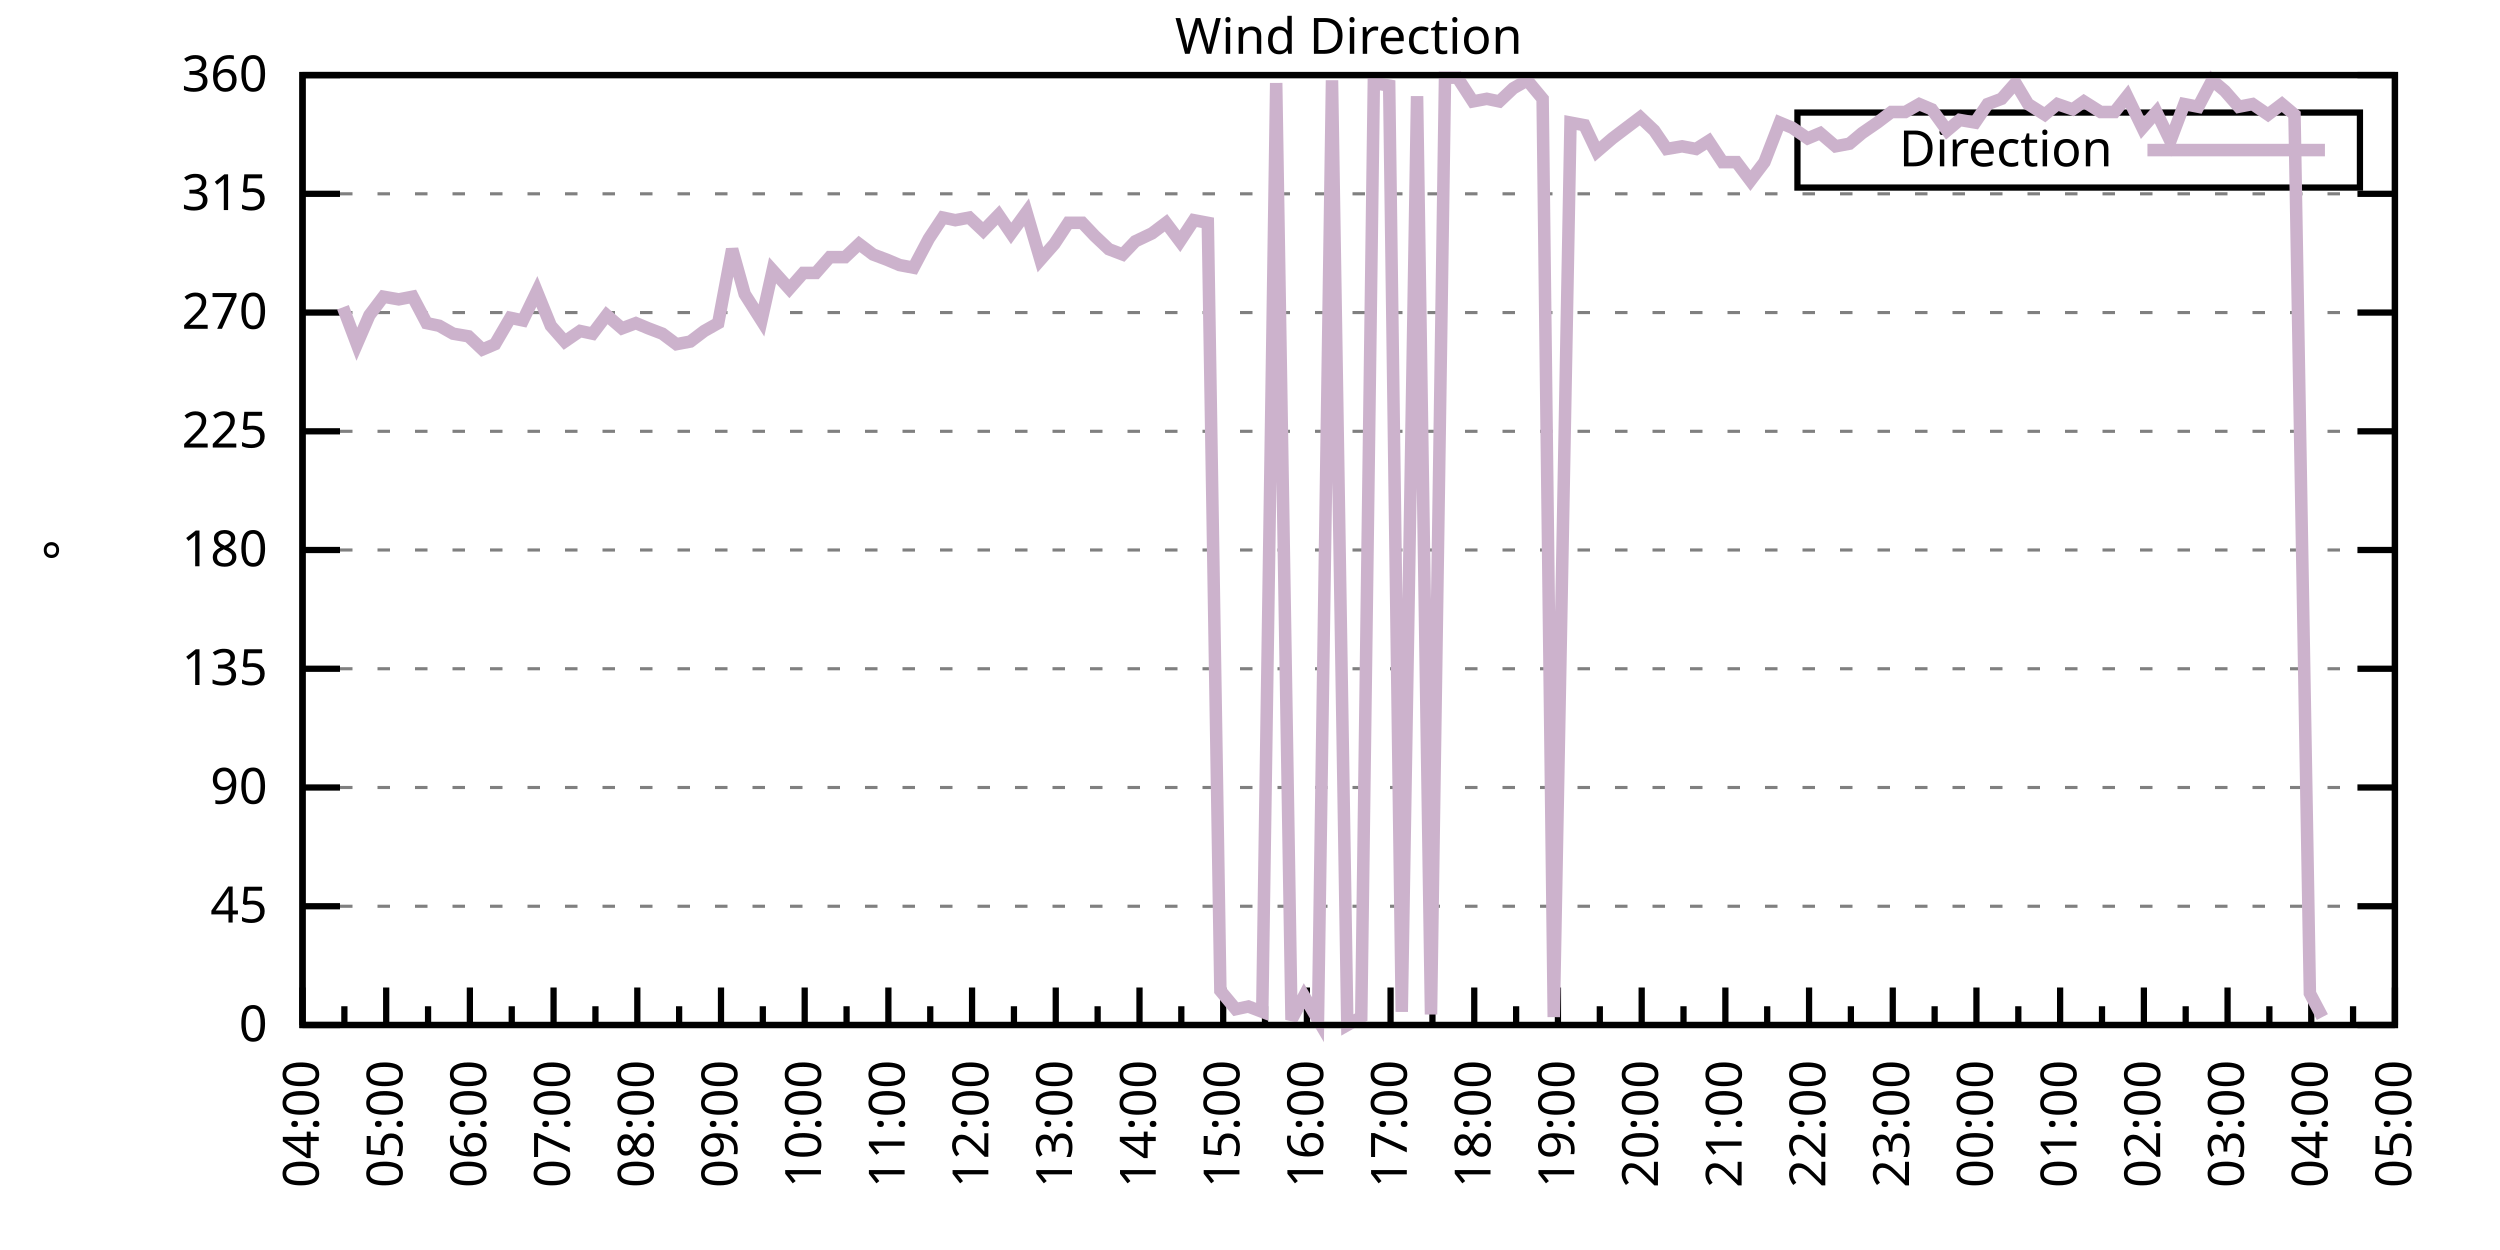
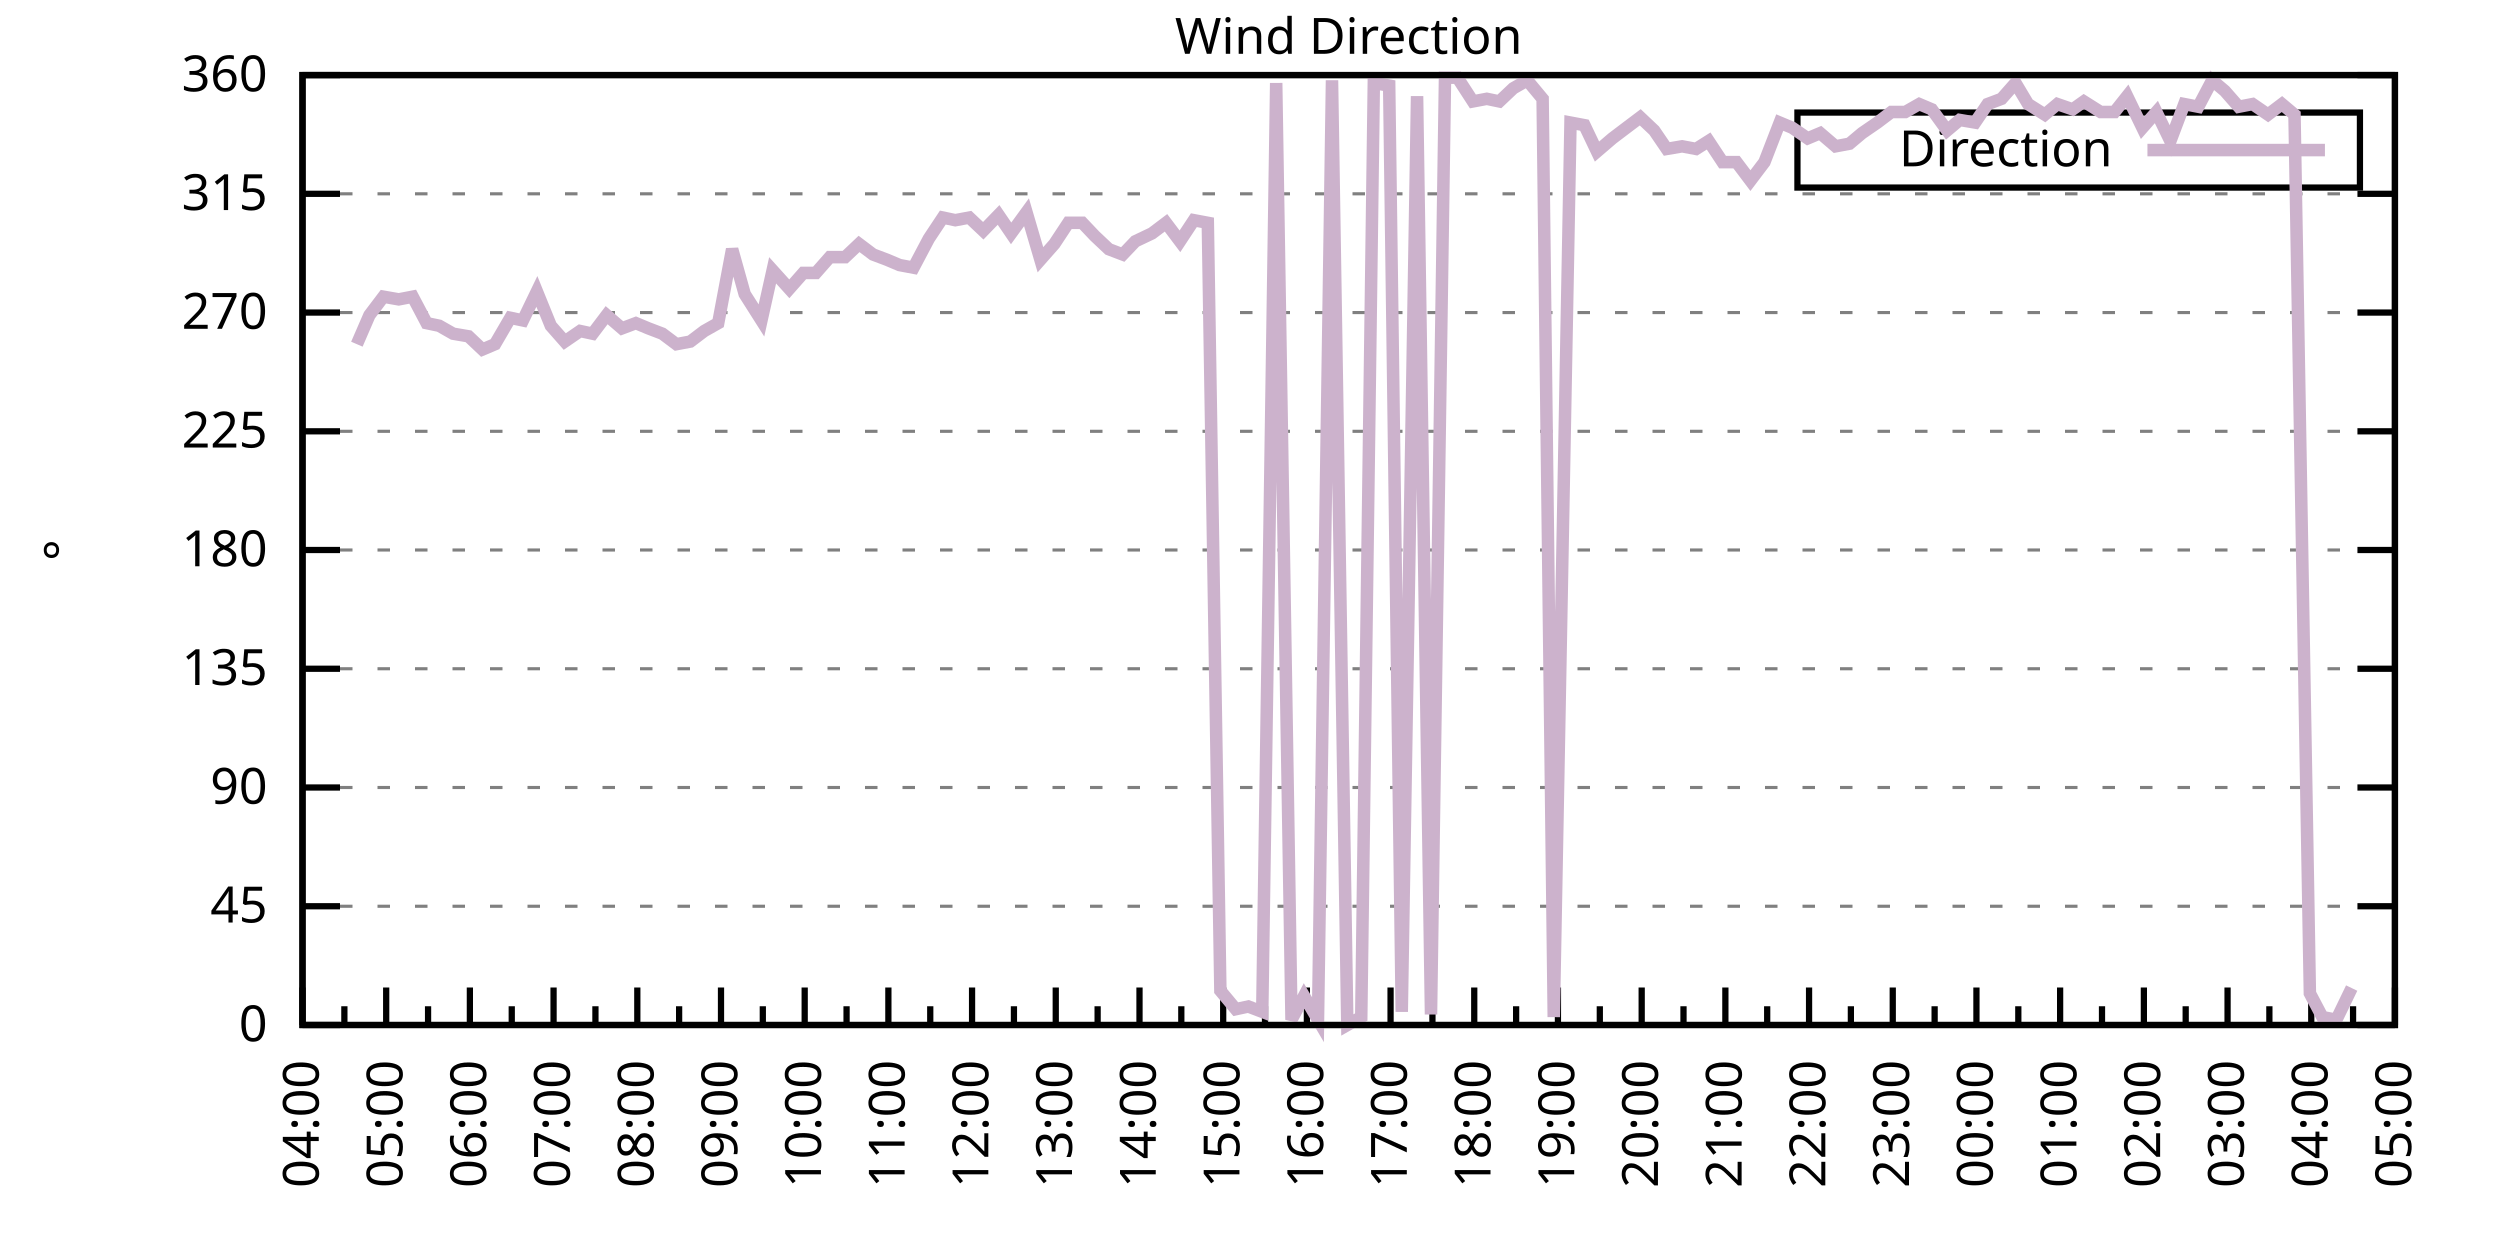
<svg xmlns="http://www.w3.org/2000/svg" xmlns:xlink="http://www.w3.org/1999/xlink" width="400" height="200" viewBox="0 0 400 200">
  <g id="gnuplot_canvas">
    <rect x="0" y="0" width="400" height="200" fill="none" />
    <defs>
      <circle id="gpDot" r="0.5" stroke-width="0.5" stroke="currentColor" />
      <path id="gpPt0" stroke-width="0.333" stroke="currentColor" d="M-1,0 h2 M0,-1 v2" />
      <path id="gpPt1" stroke-width="0.333" stroke="currentColor" d="M-1,-1 L1,1 M1,-1 L-1,1" />
      <path id="gpPt2" stroke-width="0.333" stroke="currentColor" d="M-1,0 L1,0 M0,-1 L0,1 M-1,-1 L1,1 M-1,1 L1,-1" />
      <rect id="gpPt3" stroke-width="0.333" stroke="currentColor" x="-1" y="-1" width="2" height="2" />
      <rect id="gpPt4" stroke-width="0.333" stroke="currentColor" fill="currentColor" x="-1" y="-1" width="2" height="2" />
      <circle id="gpPt5" stroke-width="0.333" stroke="currentColor" cx="0" cy="0" r="1" />
      <use xlink:href="#gpPt5" id="gpPt6" fill="currentColor" stroke="none" />
      <path id="gpPt7" stroke-width="0.333" stroke="currentColor" d="M0,-1.33 L-1.33,0.67 L1.33,0.67 z" />
      <use xlink:href="#gpPt7" id="gpPt8" fill="currentColor" stroke="none" />
      <use xlink:href="#gpPt7" id="gpPt9" stroke="currentColor" transform="rotate(180)" />
      <use xlink:href="#gpPt9" id="gpPt10" fill="currentColor" stroke="none" />
      <use xlink:href="#gpPt3" id="gpPt11" stroke="currentColor" transform="rotate(45)" />
      <use xlink:href="#gpPt11" id="gpPt12" fill="currentColor" stroke="none" />
      <path id="gpPt13" stroke-width="0.333" stroke="currentColor" d="M0,1.330 L1.265,0.411 L0.782,-1.067 L-0.782,-1.076 L-1.265,0.411 z" />
      <use xlink:href="#gpPt13" id="gpPt14" fill="currentColor" stroke="none" />
      <filter id="textbox" filterUnits="objectBoundingBox" x="0" y="0" height="1" width="1">
        <feFlood flood-color="white" flood-opacity="1" result="bgnd" />
        <feComposite in="SourceGraphic" in2="bgnd" operator="atop" />
      </filter>
      <filter id="greybox" filterUnits="objectBoundingBox" x="0" y="0" height="1" width="1">
        <feFlood flood-color="lightgrey" flood-opacity="1" result="grey" />
        <feComposite in="SourceGraphic" in2="grey" operator="atop" />
      </filter>
    </defs>
    <g fill="none" color="white" stroke="currentColor" stroke-width="1.00" stroke-linecap="butt" stroke-linejoin="miter">
</g>
    <g fill="none" color="black" stroke="currentColor" stroke-width="1.00" stroke-linecap="butt" stroke-linejoin="miter">
      <g stroke="none" shape-rendering="crispEdges">
        <polygon fill="rgb(255, 255, 255)" points="48.40,164.00 383.18,164.00 383.18,12.02 48.40,12.02 " />
      </g>
    </g>
    <g fill="none" color="black" stroke="currentColor" stroke-width="1.00" stroke-linecap="butt" stroke-linejoin="miter">
</g>
    <g fill="none" color="black" stroke="black" stroke-width="0.50" stroke-linecap="butt" stroke-linejoin="miter">
</g>
    <g fill="none" color="gray" stroke="currentColor" stroke-width="0.50" stroke-linecap="butt" stroke-linejoin="miter">
      <path stroke="gray" stroke-dasharray="2,4" class="gridline" d="M48.40,164.00 L383.19,164.00  " />
    </g>
    <g fill="none" color="gray" stroke="gray" stroke-width="1.00" stroke-linecap="butt" stroke-linejoin="miter">
</g>
    <g fill="none" color="black" stroke="currentColor" stroke-width="1.00" stroke-linecap="butt" stroke-linejoin="miter">
      <path stroke="black" d="M48.40,164.00 L54.40,164.00 M383.19,164.00 L377.19,164.00  " />
      <g transform="translate(42.80,166.60)" stroke="none" fill="black" font-family="Sans" font-size="8.00" text-anchor="end">
        <text>
          <tspan font-family="Sans"> 0</tspan>
        </text>
      </g>
    </g>
    <g fill="none" color="black" stroke="currentColor" stroke-width="1.00" stroke-linecap="butt" stroke-linejoin="miter">
</g>
    <g fill="none" color="black" stroke="black" stroke-width="0.50" stroke-linecap="butt" stroke-linejoin="miter">
</g>
    <g fill="none" color="gray" stroke="currentColor" stroke-width="0.50" stroke-linecap="butt" stroke-linejoin="miter">
      <path stroke="gray" stroke-dasharray="2,4" class="gridline" d="M48.40,145.00 L383.19,145.00  " />
    </g>
    <g fill="none" color="gray" stroke="gray" stroke-width="1.00" stroke-linecap="butt" stroke-linejoin="miter">
</g>
    <g fill="none" color="black" stroke="currentColor" stroke-width="1.00" stroke-linecap="butt" stroke-linejoin="miter">
      <path stroke="black" d="M48.40,145.00 L54.40,145.00 M383.19,145.00 L377.19,145.00  " />
      <g transform="translate(42.80,147.60)" stroke="none" fill="black" font-family="Sans" font-size="8.00" text-anchor="end">
        <text>
          <tspan font-family="Sans"> 45</tspan>
        </text>
      </g>
    </g>
    <g fill="none" color="black" stroke="currentColor" stroke-width="1.00" stroke-linecap="butt" stroke-linejoin="miter">
</g>
    <g fill="none" color="black" stroke="black" stroke-width="0.50" stroke-linecap="butt" stroke-linejoin="miter">
</g>
    <g fill="none" color="gray" stroke="currentColor" stroke-width="0.50" stroke-linecap="butt" stroke-linejoin="miter">
      <path stroke="gray" stroke-dasharray="2,4" class="gridline" d="M48.40,126.00 L383.19,126.00  " />
    </g>
    <g fill="none" color="gray" stroke="gray" stroke-width="1.00" stroke-linecap="butt" stroke-linejoin="miter">
</g>
    <g fill="none" color="black" stroke="currentColor" stroke-width="1.00" stroke-linecap="butt" stroke-linejoin="miter">
      <path stroke="black" d="M48.40,126.00 L54.40,126.00 M383.19,126.00 L377.19,126.00  " />
      <g transform="translate(42.80,128.60)" stroke="none" fill="black" font-family="Sans" font-size="8.00" text-anchor="end">
        <text>
          <tspan font-family="Sans"> 90</tspan>
        </text>
      </g>
    </g>
    <g fill="none" color="black" stroke="currentColor" stroke-width="1.00" stroke-linecap="butt" stroke-linejoin="miter">
</g>
    <g fill="none" color="black" stroke="black" stroke-width="0.50" stroke-linecap="butt" stroke-linejoin="miter">
</g>
    <g fill="none" color="gray" stroke="currentColor" stroke-width="0.50" stroke-linecap="butt" stroke-linejoin="miter">
      <path stroke="gray" stroke-dasharray="2,4" class="gridline" d="M48.40,107.00 L383.19,107.00  " />
    </g>
    <g fill="none" color="gray" stroke="gray" stroke-width="1.00" stroke-linecap="butt" stroke-linejoin="miter">
</g>
    <g fill="none" color="black" stroke="currentColor" stroke-width="1.00" stroke-linecap="butt" stroke-linejoin="miter">
      <path stroke="black" d="M48.40,107.00 L54.40,107.00 M383.19,107.00 L377.19,107.00  " />
      <g transform="translate(42.80,109.60)" stroke="none" fill="black" font-family="Sans" font-size="8.00" text-anchor="end">
        <text>
          <tspan font-family="Sans"> 135</tspan>
        </text>
      </g>
    </g>
    <g fill="none" color="black" stroke="currentColor" stroke-width="1.00" stroke-linecap="butt" stroke-linejoin="miter">
</g>
    <g fill="none" color="black" stroke="black" stroke-width="0.50" stroke-linecap="butt" stroke-linejoin="miter">
</g>
    <g fill="none" color="gray" stroke="currentColor" stroke-width="0.50" stroke-linecap="butt" stroke-linejoin="miter">
      <path stroke="gray" stroke-dasharray="2,4" class="gridline" d="M48.40,88.00 L383.19,88.00  " />
    </g>
    <g fill="none" color="gray" stroke="gray" stroke-width="1.00" stroke-linecap="butt" stroke-linejoin="miter">
</g>
    <g fill="none" color="black" stroke="currentColor" stroke-width="1.00" stroke-linecap="butt" stroke-linejoin="miter">
      <path stroke="black" d="M48.40,88.00 L54.40,88.00 M383.19,88.00 L377.19,88.00  " />
      <g transform="translate(42.80,90.60)" stroke="none" fill="black" font-family="Sans" font-size="8.00" text-anchor="end">
        <text>
          <tspan font-family="Sans"> 180</tspan>
        </text>
      </g>
    </g>
    <g fill="none" color="black" stroke="currentColor" stroke-width="1.00" stroke-linecap="butt" stroke-linejoin="miter">
</g>
    <g fill="none" color="black" stroke="black" stroke-width="0.50" stroke-linecap="butt" stroke-linejoin="miter">
</g>
    <g fill="none" color="gray" stroke="currentColor" stroke-width="0.50" stroke-linecap="butt" stroke-linejoin="miter">
      <path stroke="gray" stroke-dasharray="2,4" class="gridline" d="M48.40,69.01 L383.19,69.01  " />
    </g>
    <g fill="none" color="gray" stroke="gray" stroke-width="1.00" stroke-linecap="butt" stroke-linejoin="miter">
</g>
    <g fill="none" color="black" stroke="currentColor" stroke-width="1.00" stroke-linecap="butt" stroke-linejoin="miter">
      <path stroke="black" d="M48.40,69.01 L54.40,69.01 M383.19,69.01 L377.19,69.01  " />
      <g transform="translate(42.80,71.61)" stroke="none" fill="black" font-family="Sans" font-size="8.00" text-anchor="end">
        <text>
          <tspan font-family="Sans"> 225</tspan>
        </text>
      </g>
    </g>
    <g fill="none" color="black" stroke="currentColor" stroke-width="1.00" stroke-linecap="butt" stroke-linejoin="miter">
</g>
    <g fill="none" color="black" stroke="black" stroke-width="0.50" stroke-linecap="butt" stroke-linejoin="miter">
</g>
    <g fill="none" color="gray" stroke="currentColor" stroke-width="0.50" stroke-linecap="butt" stroke-linejoin="miter">
      <path stroke="gray" stroke-dasharray="2,4" class="gridline" d="M48.40,50.01 L383.19,50.01  " />
    </g>
    <g fill="none" color="gray" stroke="gray" stroke-width="1.00" stroke-linecap="butt" stroke-linejoin="miter">
</g>
    <g fill="none" color="black" stroke="currentColor" stroke-width="1.00" stroke-linecap="butt" stroke-linejoin="miter">
      <path stroke="black" d="M48.40,50.01 L54.40,50.01 M383.19,50.01 L377.19,50.01  " />
      <g transform="translate(42.80,52.61)" stroke="none" fill="black" font-family="Sans" font-size="8.00" text-anchor="end">
        <text>
          <tspan font-family="Sans"> 270</tspan>
        </text>
      </g>
    </g>
    <g fill="none" color="black" stroke="currentColor" stroke-width="1.00" stroke-linecap="butt" stroke-linejoin="miter">
</g>
    <g fill="none" color="black" stroke="black" stroke-width="0.50" stroke-linecap="butt" stroke-linejoin="miter">
</g>
    <g fill="none" color="gray" stroke="currentColor" stroke-width="0.50" stroke-linecap="butt" stroke-linejoin="miter">
      <path stroke="gray" stroke-dasharray="2,4" class="gridline" d="M48.40,31.01 L383.19,31.01  " />
    </g>
    <g fill="none" color="gray" stroke="gray" stroke-width="1.00" stroke-linecap="butt" stroke-linejoin="miter">
</g>
    <g fill="none" color="black" stroke="currentColor" stroke-width="1.00" stroke-linecap="butt" stroke-linejoin="miter">
      <path stroke="black" d="M48.40,31.01 L54.40,31.01 M383.19,31.01 L377.19,31.01  " />
      <g transform="translate(42.80,33.61)" stroke="none" fill="black" font-family="Sans" font-size="8.00" text-anchor="end">
        <text>
          <tspan font-family="Sans"> 315</tspan>
        </text>
      </g>
    </g>
    <g fill="none" color="black" stroke="currentColor" stroke-width="1.00" stroke-linecap="butt" stroke-linejoin="miter">
</g>
    <g fill="none" color="black" stroke="black" stroke-width="0.50" stroke-linecap="butt" stroke-linejoin="miter">
</g>
    <g fill="none" color="gray" stroke="currentColor" stroke-width="0.50" stroke-linecap="butt" stroke-linejoin="miter">
      <path stroke="gray" stroke-dasharray="2,4" class="gridline" d="M48.40,12.01 L383.19,12.01  " />
    </g>
    <g fill="none" color="gray" stroke="gray" stroke-width="1.00" stroke-linecap="butt" stroke-linejoin="miter">
</g>
    <g fill="none" color="black" stroke="currentColor" stroke-width="1.00" stroke-linecap="butt" stroke-linejoin="miter">
      <path stroke="black" d="M48.40,12.01 L54.40,12.01 M383.19,12.01 L377.19,12.01  " />
      <g transform="translate(42.80,14.61)" stroke="none" fill="black" font-family="Sans" font-size="8.00" text-anchor="end">
        <text>
          <tspan font-family="Sans"> 360</tspan>
        </text>
      </g>
    </g>
    <g fill="none" color="black" stroke="currentColor" stroke-width="1.00" stroke-linecap="butt" stroke-linejoin="miter">
      <path stroke="black" d="M48.40,164.00 L48.40,158.00  " />
      <g transform="translate(51.00,169.60) rotate(270)" stroke="none" fill="black" font-family="Sans" font-size="8.00" text-anchor="end">
        <text>
          <tspan font-family="Sans">04:00</tspan>
        </text>
      </g>
    </g>
    <g fill="none" color="black" stroke="currentColor" stroke-width="1.00" stroke-linecap="butt" stroke-linejoin="miter">
      <path stroke="black" d="M55.10,164.00 L55.10,161.00 M61.79,164.00 L61.79,158.00  " />
      <g transform="translate(64.39,169.60) rotate(270)" stroke="none" fill="black" font-family="Sans" font-size="8.00" text-anchor="end">
        <text>
          <tspan font-family="Sans">05:00</tspan>
        </text>
      </g>
    </g>
    <g fill="none" color="black" stroke="currentColor" stroke-width="1.00" stroke-linecap="butt" stroke-linejoin="miter">
      <path stroke="black" d="M68.49,164.00 L68.49,161.00 M75.18,164.00 L75.18,158.00  " />
      <g transform="translate(77.78,169.60) rotate(270)" stroke="none" fill="black" font-family="Sans" font-size="8.00" text-anchor="end">
        <text>
          <tspan font-family="Sans">06:00</tspan>
        </text>
      </g>
    </g>
    <g fill="none" color="black" stroke="currentColor" stroke-width="1.00" stroke-linecap="butt" stroke-linejoin="miter">
      <path stroke="black" d="M81.88,164.00 L81.88,161.00 M88.57,164.00 L88.57,158.00  " />
      <g transform="translate(91.17,169.60) rotate(270)" stroke="none" fill="black" font-family="Sans" font-size="8.00" text-anchor="end">
        <text>
          <tspan font-family="Sans">07:00</tspan>
        </text>
      </g>
    </g>
    <g fill="none" color="black" stroke="currentColor" stroke-width="1.00" stroke-linecap="butt" stroke-linejoin="miter">
      <path stroke="black" d="M95.27,164.00 L95.27,161.00 M101.97,164.00 L101.97,158.00  " />
      <g transform="translate(104.57,169.60) rotate(270)" stroke="none" fill="black" font-family="Sans" font-size="8.00" text-anchor="end">
        <text>
          <tspan font-family="Sans">08:00</tspan>
        </text>
      </g>
    </g>
    <g fill="none" color="black" stroke="currentColor" stroke-width="1.00" stroke-linecap="butt" stroke-linejoin="miter">
      <path stroke="black" d="M108.66,164.00 L108.66,161.00 M115.36,164.00 L115.36,158.00  " />
      <g transform="translate(117.96,169.60) rotate(270)" stroke="none" fill="black" font-family="Sans" font-size="8.00" text-anchor="end">
        <text>
          <tspan font-family="Sans">09:00</tspan>
        </text>
      </g>
    </g>
    <g fill="none" color="black" stroke="currentColor" stroke-width="1.00" stroke-linecap="butt" stroke-linejoin="miter">
      <path stroke="black" d="M122.05,164.00 L122.05,161.00 M128.75,164.00 L128.75,158.00  " />
      <g transform="translate(131.35,169.60) rotate(270)" stroke="none" fill="black" font-family="Sans" font-size="8.00" text-anchor="end">
        <text>
          <tspan font-family="Sans">10:00</tspan>
        </text>
      </g>
    </g>
    <g fill="none" color="black" stroke="currentColor" stroke-width="1.00" stroke-linecap="butt" stroke-linejoin="miter">
      <path stroke="black" d="M135.45,164.00 L135.45,161.00 M142.14,164.00 L142.14,158.00  " />
      <g transform="translate(144.74,169.60) rotate(270)" stroke="none" fill="black" font-family="Sans" font-size="8.00" text-anchor="end">
        <text>
          <tspan font-family="Sans">11:00</tspan>
        </text>
      </g>
    </g>
    <g fill="none" color="black" stroke="currentColor" stroke-width="1.00" stroke-linecap="butt" stroke-linejoin="miter">
      <path stroke="black" d="M148.84,164.00 L148.84,161.00 M155.53,164.00 L155.53,158.00  " />
      <g transform="translate(158.13,169.60) rotate(270)" stroke="none" fill="black" font-family="Sans" font-size="8.00" text-anchor="end">
        <text>
          <tspan font-family="Sans">12:00</tspan>
        </text>
      </g>
    </g>
    <g fill="none" color="black" stroke="currentColor" stroke-width="1.00" stroke-linecap="butt" stroke-linejoin="miter">
      <path stroke="black" d="M162.23,164.00 L162.23,161.00 M168.92,164.00 L168.92,158.00  " />
      <g transform="translate(171.52,169.60) rotate(270)" stroke="none" fill="black" font-family="Sans" font-size="8.00" text-anchor="end">
        <text>
          <tspan font-family="Sans">13:00</tspan>
        </text>
      </g>
    </g>
    <g fill="none" color="black" stroke="currentColor" stroke-width="1.00" stroke-linecap="butt" stroke-linejoin="miter">
      <path stroke="black" d="M175.62,164.00 L175.62,161.00 M182.32,164.00 L182.32,158.00  " />
      <g transform="translate(184.92,169.60) rotate(270)" stroke="none" fill="black" font-family="Sans" font-size="8.00" text-anchor="end">
        <text>
          <tspan font-family="Sans">14:00</tspan>
        </text>
      </g>
    </g>
    <g fill="none" color="black" stroke="currentColor" stroke-width="1.00" stroke-linecap="butt" stroke-linejoin="miter">
      <path stroke="black" d="M189.01,164.00 L189.01,161.00 M195.71,164.00 L195.71,158.00  " />
      <g transform="translate(198.31,169.60) rotate(270)" stroke="none" fill="black" font-family="Sans" font-size="8.00" text-anchor="end">
        <text>
          <tspan font-family="Sans">15:00</tspan>
        </text>
      </g>
    </g>
    <g fill="none" color="black" stroke="currentColor" stroke-width="1.00" stroke-linecap="butt" stroke-linejoin="miter">
      <path stroke="black" d="M202.40,164.00 L202.40,161.00 M209.10,164.00 L209.10,158.00  " />
      <g transform="translate(211.70,169.60) rotate(270)" stroke="none" fill="black" font-family="Sans" font-size="8.00" text-anchor="end">
        <text>
          <tspan font-family="Sans">16:00</tspan>
        </text>
      </g>
    </g>
    <g fill="none" color="black" stroke="currentColor" stroke-width="1.00" stroke-linecap="butt" stroke-linejoin="miter">
      <path stroke="black" d="M215.80,164.00 L215.80,161.00 M222.49,164.00 L222.49,158.00  " />
      <g transform="translate(225.09,169.60) rotate(270)" stroke="none" fill="black" font-family="Sans" font-size="8.00" text-anchor="end">
        <text>
          <tspan font-family="Sans">17:00</tspan>
        </text>
      </g>
    </g>
    <g fill="none" color="black" stroke="currentColor" stroke-width="1.00" stroke-linecap="butt" stroke-linejoin="miter">
      <path stroke="black" d="M229.19,164.00 L229.19,161.00 M235.88,164.00 L235.88,158.00  " />
      <g transform="translate(238.48,169.60) rotate(270)" stroke="none" fill="black" font-family="Sans" font-size="8.00" text-anchor="end">
        <text>
          <tspan font-family="Sans">18:00</tspan>
        </text>
      </g>
    </g>
    <g fill="none" color="black" stroke="currentColor" stroke-width="1.00" stroke-linecap="butt" stroke-linejoin="miter">
      <path stroke="black" d="M242.58,164.00 L242.58,161.00 M249.27,164.00 L249.27,158.00  " />
      <g transform="translate(251.87,169.60) rotate(270)" stroke="none" fill="black" font-family="Sans" font-size="8.00" text-anchor="end">
        <text>
          <tspan font-family="Sans">19:00</tspan>
        </text>
      </g>
    </g>
    <g fill="none" color="black" stroke="currentColor" stroke-width="1.00" stroke-linecap="butt" stroke-linejoin="miter">
      <path stroke="black" d="M255.97,164.00 L255.97,161.00 M262.67,164.00 L262.67,158.00  " />
      <g transform="translate(265.27,169.60) rotate(270)" stroke="none" fill="black" font-family="Sans" font-size="8.00" text-anchor="end">
        <text>
          <tspan font-family="Sans">20:00</tspan>
        </text>
      </g>
    </g>
    <g fill="none" color="black" stroke="currentColor" stroke-width="1.00" stroke-linecap="butt" stroke-linejoin="miter">
      <path stroke="black" d="M269.36,164.00 L269.36,161.00 M276.06,164.00 L276.06,158.00  " />
      <g transform="translate(278.66,169.60) rotate(270)" stroke="none" fill="black" font-family="Sans" font-size="8.00" text-anchor="end">
        <text>
          <tspan font-family="Sans">21:00</tspan>
        </text>
      </g>
    </g>
    <g fill="none" color="black" stroke="currentColor" stroke-width="1.00" stroke-linecap="butt" stroke-linejoin="miter">
      <path stroke="black" d="M282.75,164.00 L282.75,161.00 M289.45,164.00 L289.45,158.00  " />
      <g transform="translate(292.05,169.60) rotate(270)" stroke="none" fill="black" font-family="Sans" font-size="8.00" text-anchor="end">
        <text>
          <tspan font-family="Sans">22:00</tspan>
        </text>
      </g>
    </g>
    <g fill="none" color="black" stroke="currentColor" stroke-width="1.00" stroke-linecap="butt" stroke-linejoin="miter">
      <path stroke="black" d="M296.14,164.00 L296.14,161.00 M302.84,164.00 L302.84,158.00  " />
      <g transform="translate(305.44,169.60) rotate(270)" stroke="none" fill="black" font-family="Sans" font-size="8.00" text-anchor="end">
        <text>
          <tspan font-family="Sans">23:00</tspan>
        </text>
      </g>
    </g>
    <g fill="none" color="black" stroke="currentColor" stroke-width="1.00" stroke-linecap="butt" stroke-linejoin="miter">
      <path stroke="black" d="M309.54,164.00 L309.54,161.00 M316.23,164.00 L316.23,158.00  " />
      <g transform="translate(318.83,169.60) rotate(270)" stroke="none" fill="black" font-family="Sans" font-size="8.00" text-anchor="end">
        <text>
          <tspan font-family="Sans">00:00</tspan>
        </text>
      </g>
    </g>
    <g fill="none" color="black" stroke="currentColor" stroke-width="1.00" stroke-linecap="butt" stroke-linejoin="miter">
      <path stroke="black" d="M322.93,164.00 L322.93,161.00 M329.62,164.00 L329.62,158.00  " />
      <g transform="translate(332.22,169.60) rotate(270)" stroke="none" fill="black" font-family="Sans" font-size="8.00" text-anchor="end">
        <text>
          <tspan font-family="Sans">01:00</tspan>
        </text>
      </g>
    </g>
    <g fill="none" color="black" stroke="currentColor" stroke-width="1.00" stroke-linecap="butt" stroke-linejoin="miter">
      <path stroke="black" d="M336.32,164.00 L336.32,161.00 M343.02,164.00 L343.02,158.00  " />
      <g transform="translate(345.62,169.60) rotate(270)" stroke="none" fill="black" font-family="Sans" font-size="8.00" text-anchor="end">
        <text>
          <tspan font-family="Sans">02:00</tspan>
        </text>
      </g>
    </g>
    <g fill="none" color="black" stroke="currentColor" stroke-width="1.00" stroke-linecap="butt" stroke-linejoin="miter">
      <path stroke="black" d="M349.71,164.00 L349.71,161.00 M356.41,164.00 L356.41,158.00  " />
      <g transform="translate(359.01,169.60) rotate(270)" stroke="none" fill="black" font-family="Sans" font-size="8.00" text-anchor="end">
        <text>
          <tspan font-family="Sans">03:00</tspan>
        </text>
      </g>
    </g>
    <g fill="none" color="black" stroke="currentColor" stroke-width="1.00" stroke-linecap="butt" stroke-linejoin="miter">
      <path stroke="black" d="M363.10,164.00 L363.10,161.00 M369.80,164.00 L369.80,158.00  " />
      <g transform="translate(372.40,169.60) rotate(270)" stroke="none" fill="black" font-family="Sans" font-size="8.00" text-anchor="end">
        <text>
          <tspan font-family="Sans">04:00</tspan>
        </text>
      </g>
    </g>
    <g fill="none" color="black" stroke="currentColor" stroke-width="1.00" stroke-linecap="butt" stroke-linejoin="miter">
      <path stroke="black" d="M376.49,164.00 L376.49,161.00 M383.19,164.00 L383.19,158.00  " />
      <g transform="translate(385.79,169.60) rotate(270)" stroke="none" fill="black" font-family="Sans" font-size="8.00" text-anchor="end">
        <text>
          <tspan font-family="Sans">05:00</tspan>
        </text>
      </g>
    </g>
    <g fill="none" color="black" stroke="currentColor" stroke-width="1.00" stroke-linecap="butt" stroke-linejoin="miter">
</g>
    <g fill="none" color="black" stroke="currentColor" stroke-width="1.00" stroke-linecap="butt" stroke-linejoin="miter">
      <path stroke="black" d="M48.40,12.01 L48.40,164.00 L383.19,164.00 L383.19,12.01 L48.40,12.01 Z  " />
    </g>
    <g fill="none" color="black" stroke="currentColor" stroke-width="1.00" stroke-linecap="butt" stroke-linejoin="miter">
      <g transform="translate(12.80,88.01) rotate(270)" stroke="none" fill="black" font-family="Sans" font-size="8.00" text-anchor="middle">
        <text>
          <tspan font-family="Sans">°</tspan>
        </text>
      </g>
    </g>
    <g fill="none" color="black" stroke="currentColor" stroke-width="1.00" stroke-linecap="butt" stroke-linejoin="miter">
</g>
    <g fill="none" color="black" stroke="currentColor" stroke-width="1.00" stroke-linecap="butt" stroke-linejoin="miter">
      <path stroke="black" d="M287.59,30.01 L287.59,18.01 L377.59,18.01 L377.59,30.01 L287.59,30.01 Z  " />
    </g>
    <g id="Wind_direction_plot_1">
      <g fill="none" color="white" stroke="black" stroke-width="2.00" stroke-linecap="butt" stroke-linejoin="miter">
</g>
      <g fill="none" color="black" stroke="currentColor" stroke-width="2.00" stroke-linecap="butt" stroke-linejoin="miter">
        <g transform="translate(337.99,26.61)" stroke="none" fill="black" font-family="Sans" font-size="8.00" text-anchor="end">
          <text>
            <tspan font-family="Sans">Direction</tspan>
          </text>
        </g>
      </g>
      <g fill="none" color="black" stroke="currentColor" stroke-width="2.00" stroke-linecap="butt" stroke-linejoin="miter">
-         <path stroke="rgb(204, 178, 204)" d="M343.59,24.01 L371.99,24.01 M54.87,49.16 L57.10,55.07 L59.11,50.43 L61.35,47.47 L63.80,47.90 L66.03,47.47   L68.26,51.70 L70.27,52.12 L72.50,53.39 L74.96,53.81 L77.19,55.92 L79.20,55.07 L81.66,50.85 L83.66,51.27   L85.90,46.63 L88.13,52.12 L90.36,54.65 L92.82,52.96 L94.82,53.39 L97.06,50.43 L99.51,52.54 L101.74,51.70   L103.75,52.54 L105.98,53.39 L108.22,55.07 L110.45,54.65 L112.68,52.96 L114.91,51.70 L117.14,39.87 L119.15,47.05   L121.83,51.27 L123.62,43.25 L126.29,46.21 L128.53,43.67 L130.54,43.67 L132.77,41.14 L135.22,41.14 L137.45,39.03   L139.69,40.72 L141.92,41.56 L143.93,42.41 L146.16,42.83 L148.61,38.19 L150.85,34.81 L152.85,35.23 L155.09,34.81   L157.32,36.92 L159.77,34.39 L161.78,37.34 L164.24,33.96 L166.47,41.56 L168.70,39.03 L170.93,35.65 L173.17,35.65   L175.17,37.76 L177.41,39.87 L179.64,40.72 L181.65,38.61 L184.32,37.34 L186.56,35.65 L188.79,38.61 L191.02,35.23   L193.25,35.65 L195.26,158.51 L197.72,161.47 L199.73,161.04 L201.96,161.89 L204.19,13.28 L206.64,163.16 L208.65,159.36   L210.88,163.16 L213.12,12.85 L215.57,164.00 L217.80,162.73 L219.81,13.28 L222.27,13.70 L224.28,161.89 L226.73,15.39   L228.96,162.31 L231.20,12.43 L233.20,12.43 L235.66,16.23 L237.89,15.81 L239.90,16.23 L242.13,14.12 L244.36,12.85   L246.82,15.81 L248.60,162.73 L251.28,19.61 L253.51,20.03 L255.52,24.25 L257.98,22.14 L260.21,20.45 L262.44,18.77   L264.67,20.88 L266.68,23.83 L269.14,23.41 L271.37,23.83 L273.38,22.56 L275.61,25.94 L277.84,25.94 L280.07,28.90   L282.31,25.94 L284.76,19.61 L286.77,20.45 L289.23,22.14 L291.23,21.30 L293.69,23.41 L295.92,22.99 L297.93,21.30   L300.39,19.61 L302.62,17.92 L304.85,17.92 L307.08,16.65 L309.09,17.50 L311.54,20.88 L313.55,19.19 L316.01,19.61   L318.02,16.65 L320.25,15.81 L322.48,13.28 L324.49,16.65 L327.17,18.34 L329.18,16.65 L331.63,17.50 L333.42,16.23   L336.10,17.92 L338.33,17.92 L340.34,15.39 L342.79,20.45 L345.02,17.92 L347.26,22.56 L349.49,16.65 L351.72,17.08   L353.95,12.85 L355.96,14.54 L358.19,17.08 L360.42,16.65 L362.88,18.34 L365.11,16.65 L367.12,18.34 L369.58,158.93   L371.58,162.73  " />
+         <path stroke="rgb(204, 178, 204)" d="M343.59,24.01 L371.99,24.01 M57.10,55.07 L59.11,50.43 L61.35,47.47 L63.80,47.90 L66.03,47.47 L68.26,51.70   L70.27,52.12 L72.50,53.39 L74.96,53.81 L77.19,55.92 L79.20,55.07 L81.66,50.85 L83.66,51.27 L85.90,46.63   L88.13,52.12 L90.36,54.65 L92.82,52.96 L94.82,53.39 L97.06,50.43 L99.51,52.54 L101.74,51.70 L103.75,52.54   L105.98,53.39 L108.22,55.07 L110.45,54.65 L112.68,52.96 L114.91,51.70 L117.14,39.87 L119.15,47.05 L121.83,51.27   L123.62,43.25 L126.29,46.21 L128.53,43.67 L130.54,43.67 L132.77,41.14 L135.22,41.14 L137.45,39.03 L139.69,40.72   L141.92,41.56 L143.93,42.41 L146.16,42.83 L148.61,38.19 L150.85,34.81 L152.85,35.23 L155.09,34.81 L157.32,36.92   L159.77,34.39 L161.78,37.34 L164.24,33.96 L166.47,41.56 L168.70,39.03 L170.93,35.65 L173.17,35.65 L175.17,37.76   L177.41,39.87 L179.64,40.72 L181.65,38.61 L184.32,37.34 L186.56,35.65 L188.79,38.61 L191.02,35.23 L193.25,35.65   L195.26,158.51 L197.72,161.47 L199.73,161.04 L201.96,161.89 L204.19,13.28 L206.64,163.16 L208.65,159.36 L210.88,163.16   L213.12,12.85 L215.57,164.00 L217.80,162.73 L219.81,13.28 L222.27,13.70 L224.28,161.89 L226.73,15.39 L228.96,162.31   L231.20,12.43 L233.20,12.43 L235.66,16.23 L237.89,15.81 L239.90,16.23 L242.13,14.12 L244.36,12.85 L246.82,15.81   L248.60,162.73 L251.28,19.61 L253.51,20.03 L255.52,24.25 L257.98,22.14 L260.21,20.45 L262.44,18.77 L264.67,20.88   L266.68,23.83 L269.14,23.41 L271.37,23.83 L273.38,22.56 L275.61,25.94 L277.84,25.94 L280.07,28.90 L282.31,25.94   L284.76,19.61 L286.77,20.45 L289.23,22.14 L291.23,21.30 L293.69,23.41 L295.92,22.99 L297.93,21.30 L300.39,19.61   L302.62,17.92 L304.85,17.92 L307.08,16.65 L309.09,17.50 L311.54,20.88 L313.55,19.19 L316.01,19.61 L318.02,16.65   L320.25,15.81 L322.48,13.28 L324.49,16.65 L327.17,18.34 L329.18,16.65 L331.63,17.50 L333.42,16.23 L336.10,17.92   L338.33,17.92 L340.34,15.39 L342.79,20.45 L345.02,17.92 L347.26,22.56 L349.49,16.65 L351.72,17.08 L353.95,12.85   L355.96,14.54 L358.19,17.08 L360.42,16.65 L362.88,18.34 L365.11,16.65 L367.12,18.34 L369.58,158.93 L371.58,162.73   L373.82,163.16 L376.27,158.09  " />
      </g>
    </g>
    <g fill="none" color="black" stroke="currentColor" stroke-width="2.00" stroke-linecap="butt" stroke-linejoin="miter">
</g>
    <g fill="none" color="black" stroke="black" stroke-width="1.00" stroke-linecap="butt" stroke-linejoin="miter">
</g>
    <g fill="none" color="black" stroke="currentColor" stroke-width="1.00" stroke-linecap="butt" stroke-linejoin="miter">
      <path stroke="black" d="M48.40,12.01 L48.40,164.00 L383.19,164.00 L383.19,12.01 L48.40,12.01 Z  " />
    </g>
    <g fill="none" color="black" stroke="currentColor" stroke-width="1.00" stroke-linecap="butt" stroke-linejoin="miter">
      <g transform="translate(215.79,8.61)" stroke="none" fill="black" font-family="Sans" font-size="8.00" text-anchor="middle">
        <text>
          <tspan font-family="Sans">Wind Direction</tspan>
        </text>
      </g>
    </g>
    <g fill="none" color="black" stroke="currentColor" stroke-width="1.00" stroke-linecap="butt" stroke-linejoin="miter">
</g>
  </g>
</svg>
